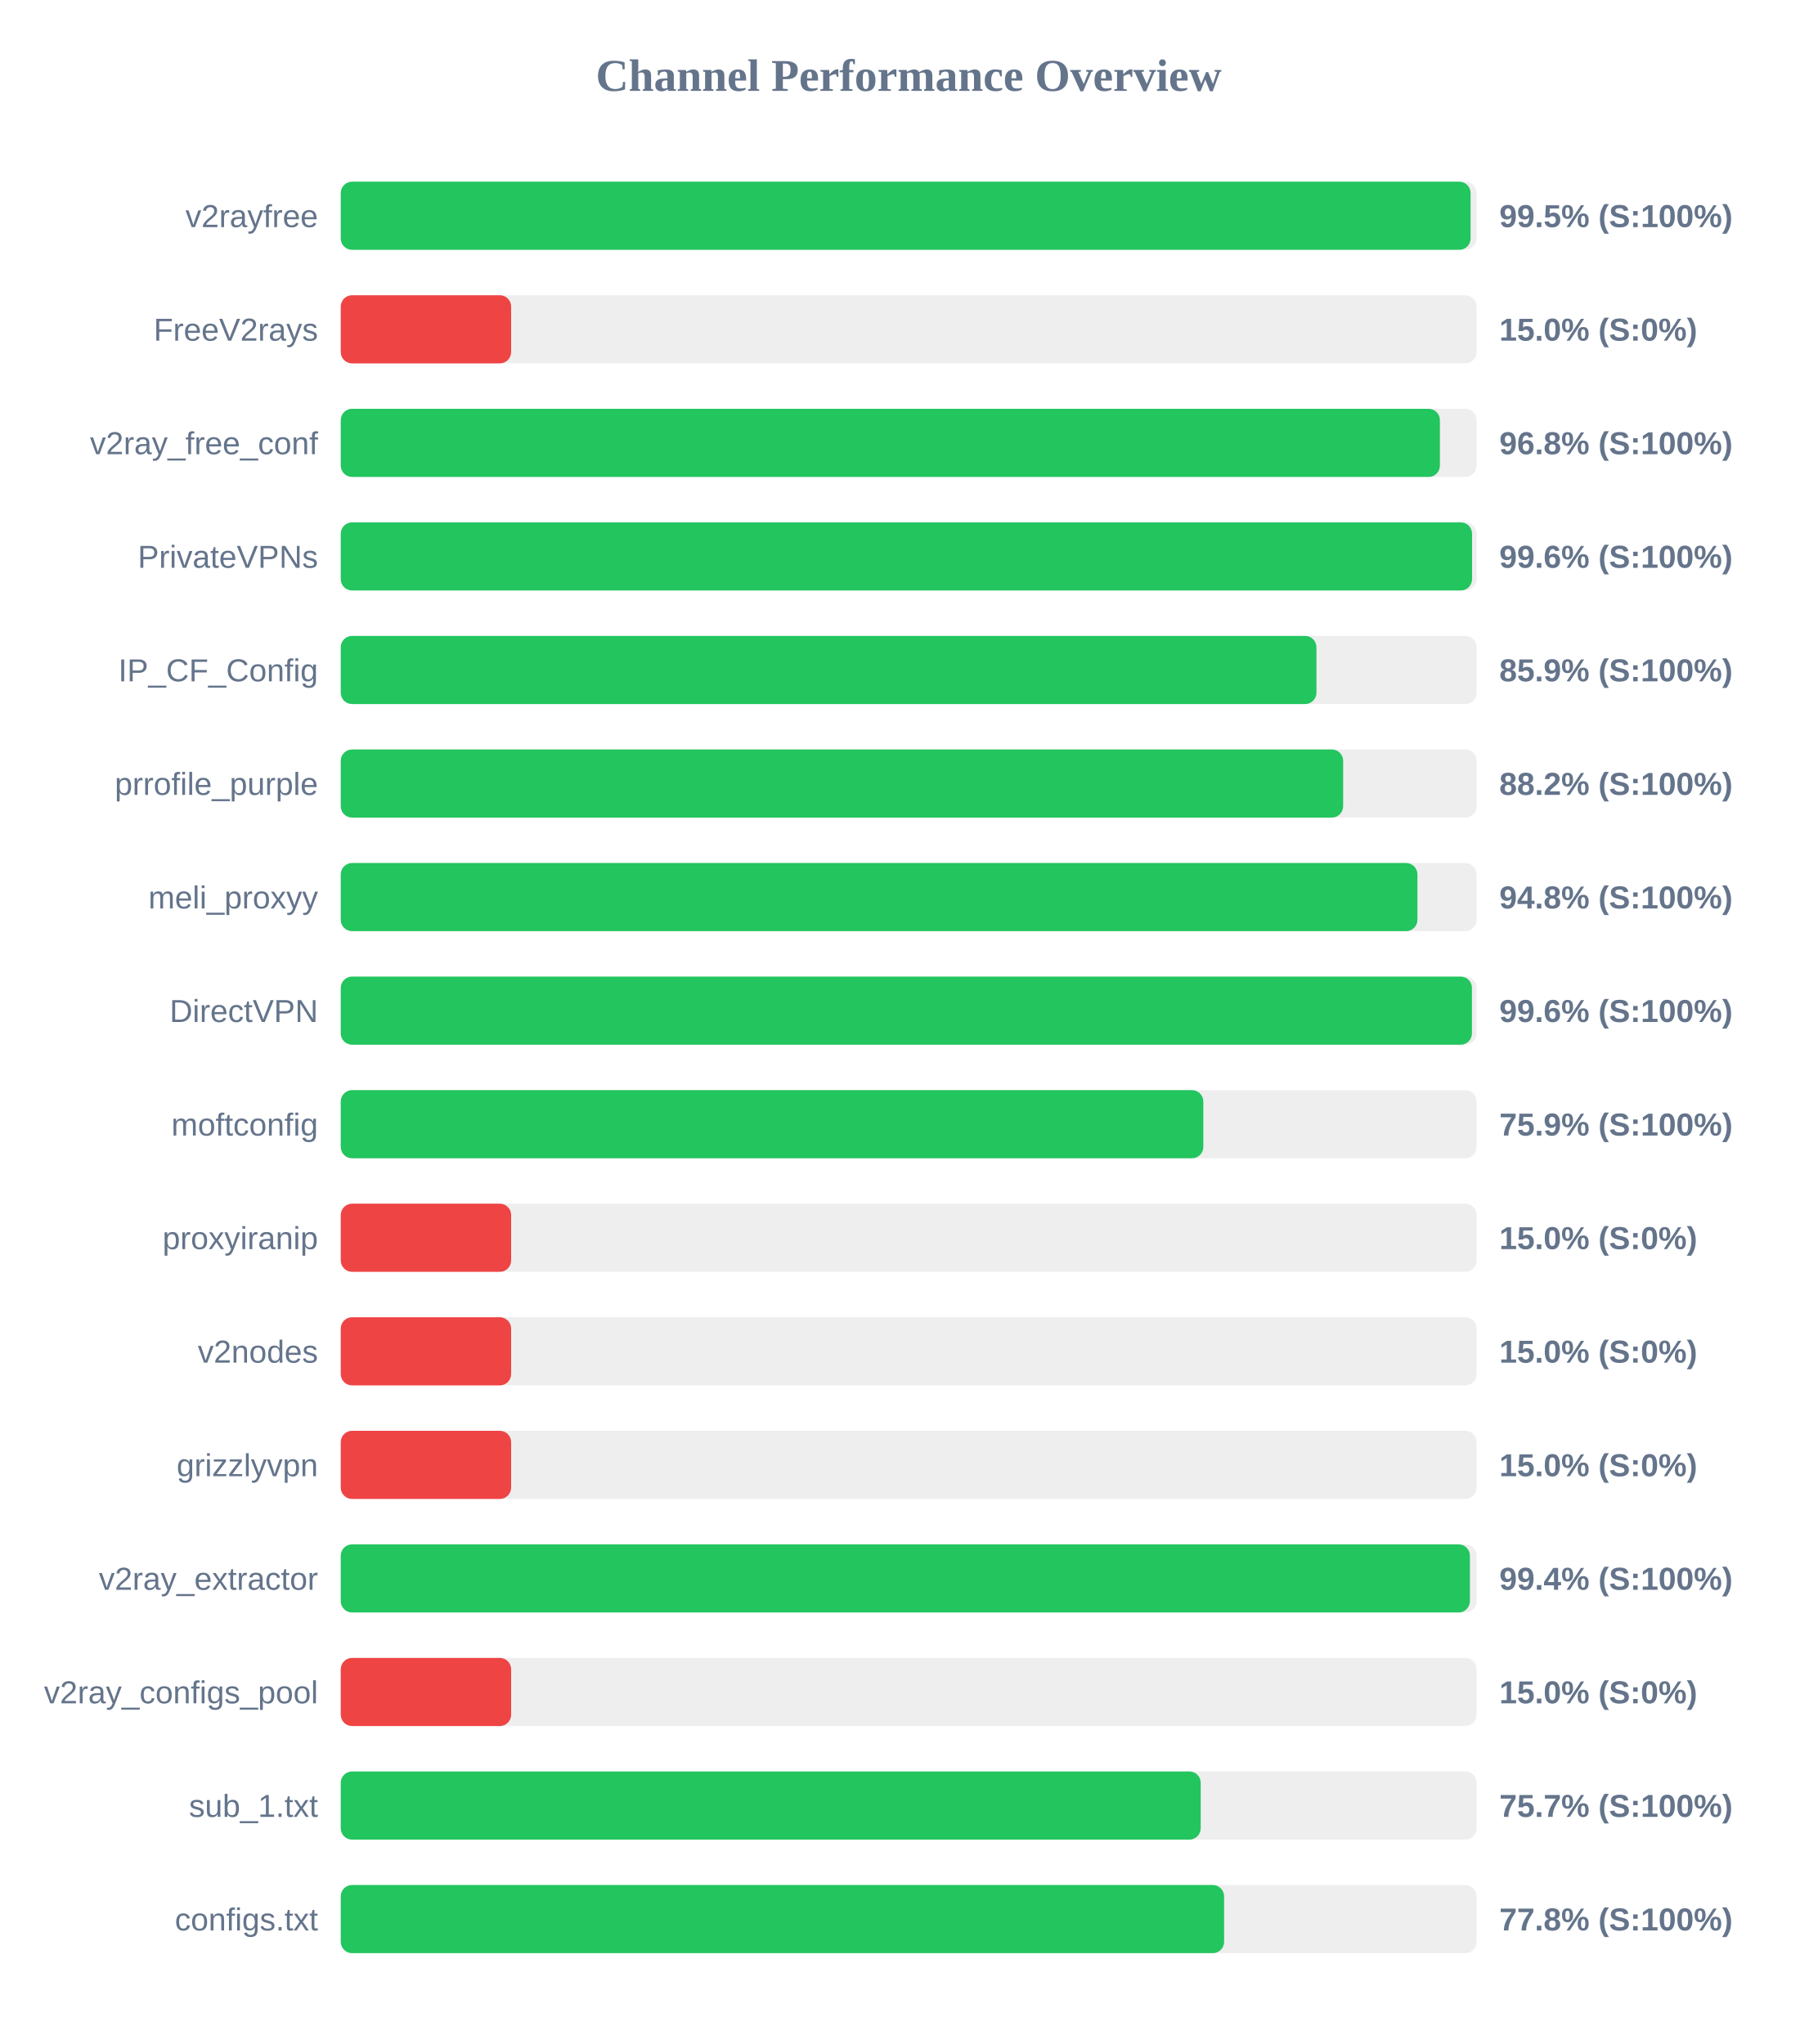
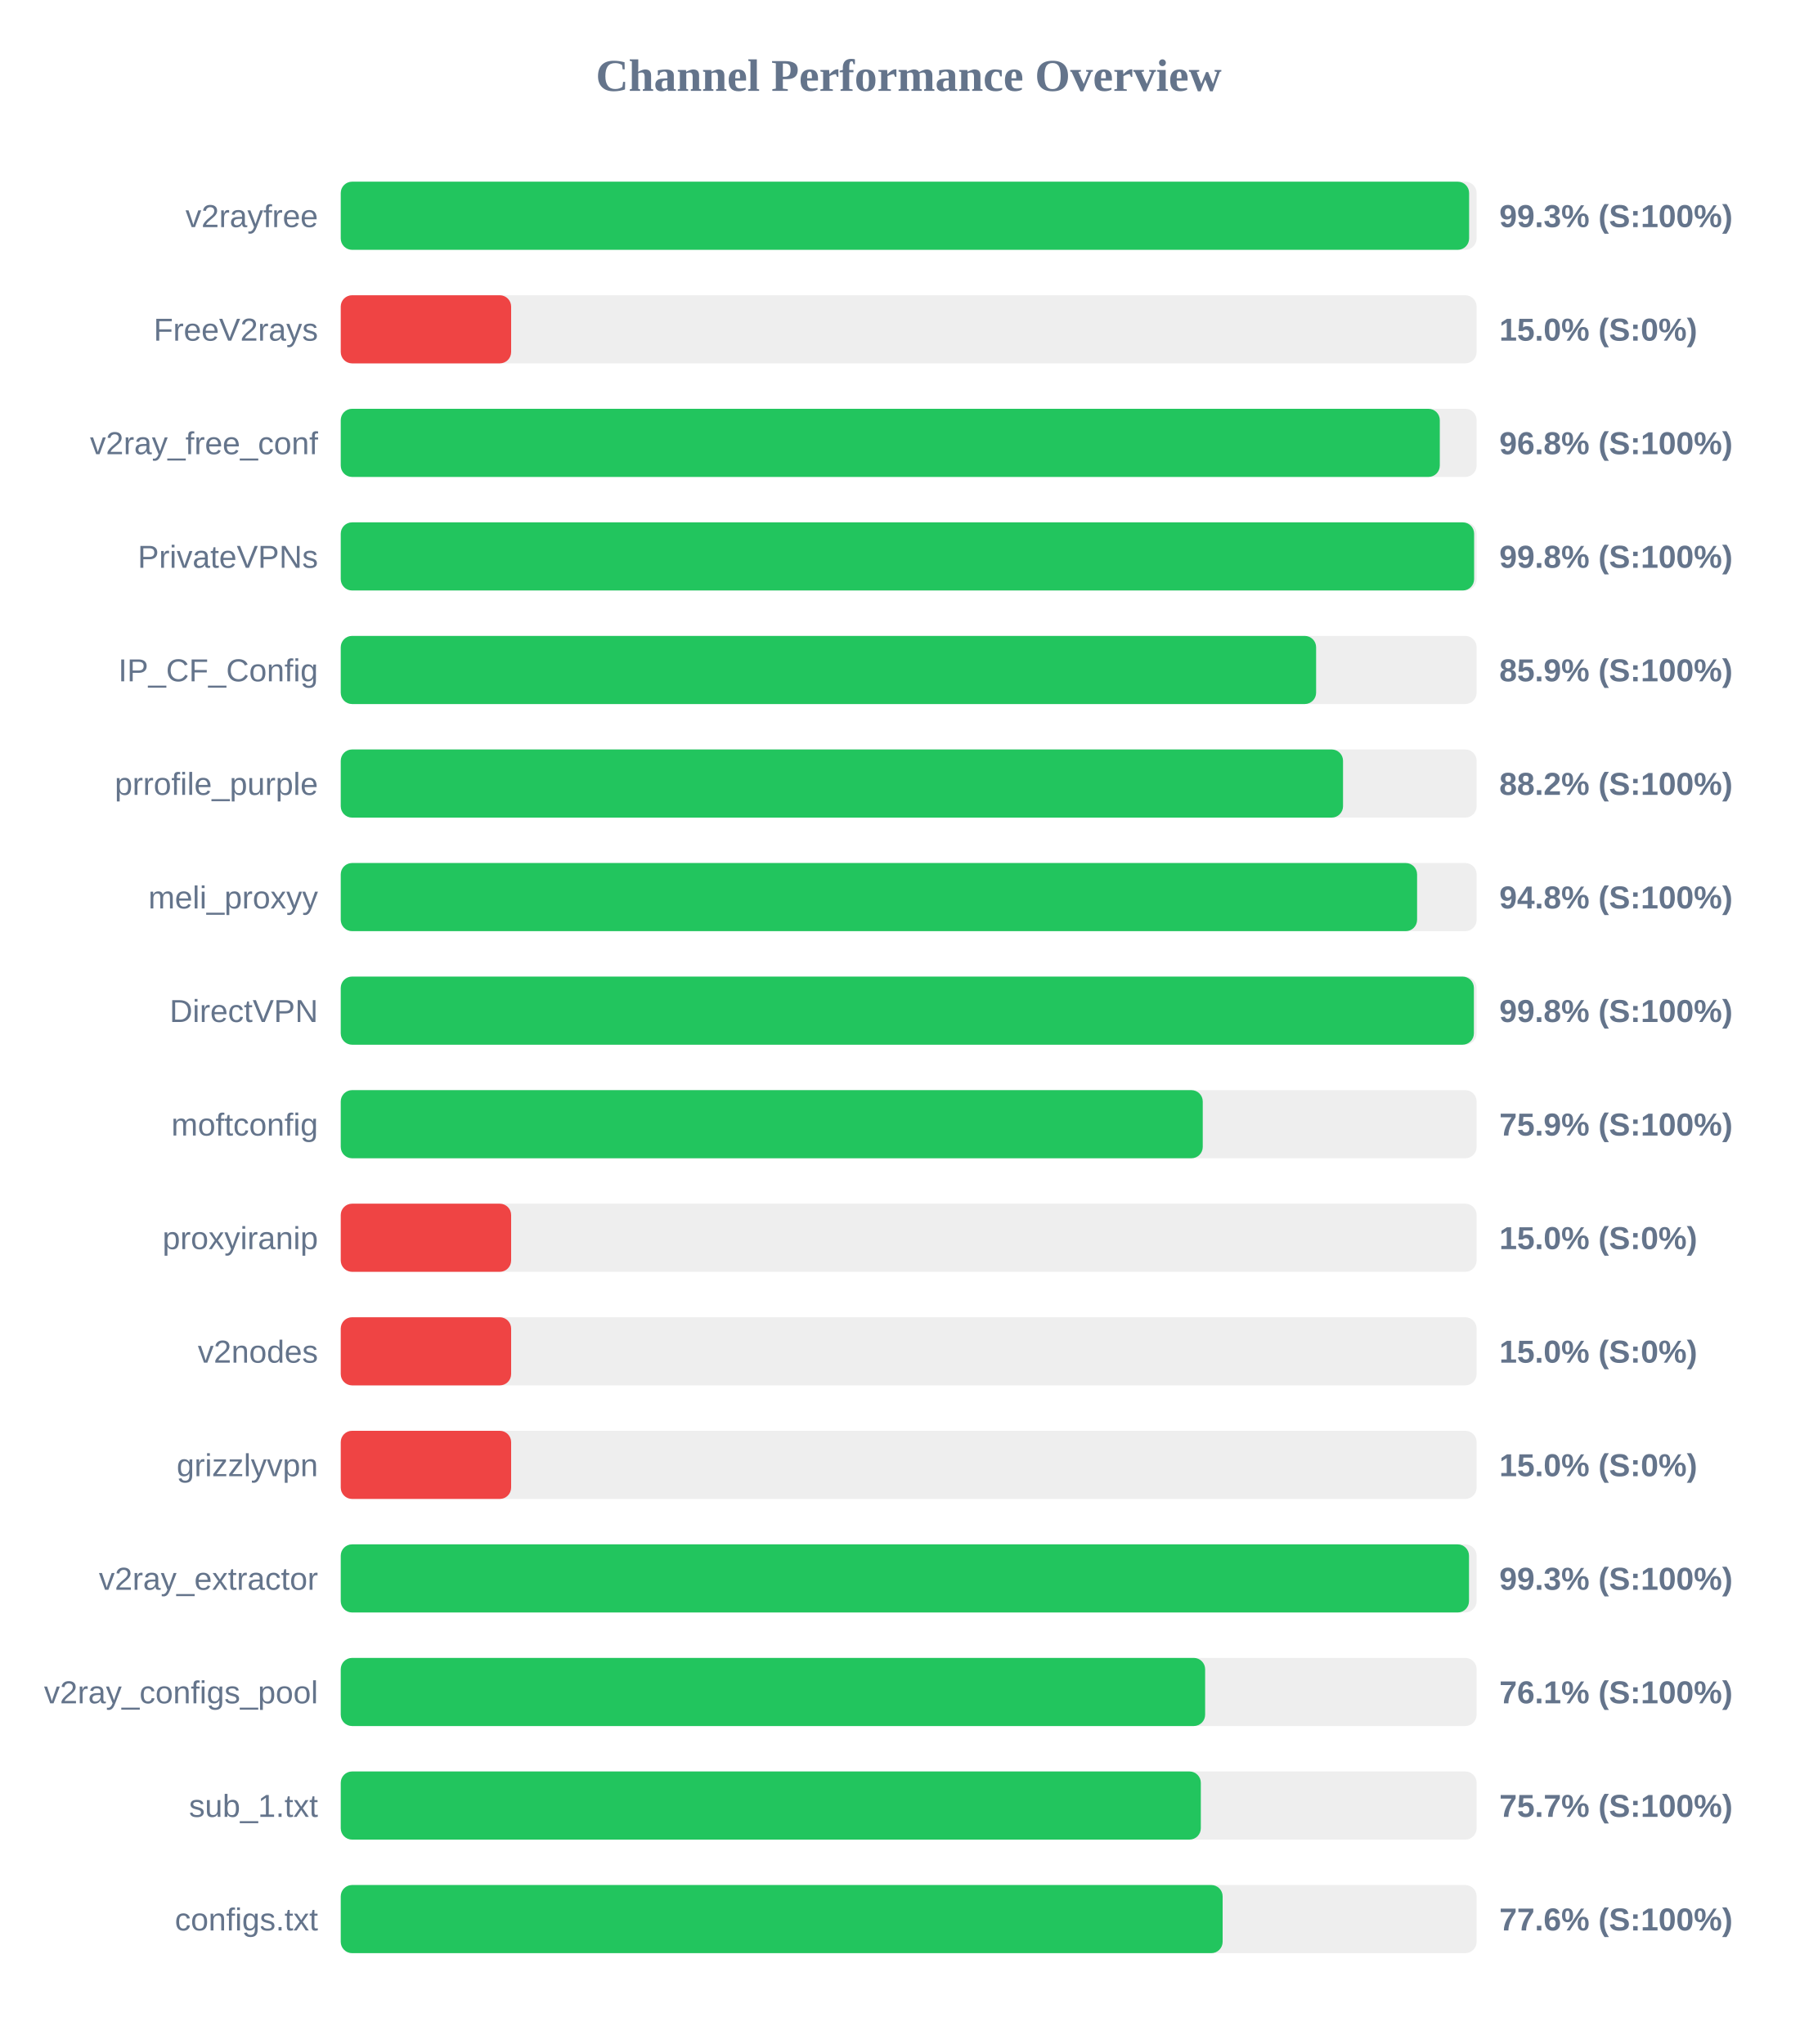
<svg xmlns="http://www.w3.org/2000/svg" width="800" height="900" version="1.1">
  <style>
        .row { font: 14px Arial; fill: #64748b; }
        .score { font: bold 14px Arial; fill: #64748b; }
    </style>
  <text x="400" y="40" text-anchor="middle" font-size="20px" font-weight="bold" fill="#64748b">Channel Performance Overview</text>
  <rect x="150" y="80" width="500" height="30" fill="#eee" rx="5" />
-   <rect x="150" y="80" width="497.35" height="30" fill="#22c55e" rx="5" />
+   <rect x="150" y="80" width="496.7" height="30" fill="#22c55e" rx="5" />
  <text x="140" y="100" text-anchor="end" class="row">v2rayfree</text>
-   <text x="660" y="100" text-anchor="start" class="score">99.5% (S:100%)</text>
+   <text x="660" y="100" text-anchor="start" class="score">99.3% (S:100%)</text>
  <rect x="150" y="130" width="500" height="30" fill="#eee" rx="5" />
  <rect x="150" y="130" width="75.0" height="30" fill="#ef4444" rx="5" />
  <text x="140" y="150" text-anchor="end" class="row">FreeV2rays</text>
  <text x="660" y="150" text-anchor="start" class="score">15.0% (S:0%)</text>
  <rect x="150" y="180" width="500" height="30" fill="#eee" rx="5" />
-   <rect x="150" y="180" width="483.85" height="30" fill="#22c55e" rx="5" />
+   <rect x="150" y="180" width="483.8" height="30" fill="#22c55e" rx="5" />
  <text x="140" y="200" text-anchor="end" class="row">v2ray_free_conf</text>
  <text x="660" y="200" text-anchor="start" class="score">96.8% (S:100%)</text>
  <rect x="150" y="230" width="500" height="30" fill="#eee" rx="5" />
-   <rect x="150" y="230" width="498.0" height="30" fill="#22c55e" rx="5" />
+   <rect x="150" y="230" width="498.9" height="30" fill="#22c55e" rx="5" />
  <text x="140" y="250" text-anchor="end" class="row">PrivateVPNs</text>
-   <text x="660" y="250" text-anchor="start" class="score">99.6% (S:100%)</text>
+   <text x="660" y="250" text-anchor="start" class="score">99.8% (S:100%)</text>
  <rect x="150" y="280" width="500" height="30" fill="#eee" rx="5" />
-   <rect x="150" y="280" width="429.5" height="30" fill="#22c55e" rx="5" />
+   <rect x="150" y="280" width="429.35" height="30" fill="#22c55e" rx="5" />
  <text x="140" y="300" text-anchor="end" class="row">IP_CF_Config</text>
  <text x="660" y="300" text-anchor="start" class="score">85.9% (S:100%)</text>
  <rect x="150" y="330" width="500" height="30" fill="#eee" rx="5" />
-   <rect x="150" y="330" width="441.25" height="30" fill="#22c55e" rx="5" />
+   <rect x="150" y="330" width="441.2" height="30" fill="#22c55e" rx="5" />
  <text x="140" y="350" text-anchor="end" class="row">prrofile_purple</text>
  <text x="660" y="350" text-anchor="start" class="score">88.2% (S:100%)</text>
  <rect x="150" y="380" width="500" height="30" fill="#eee" rx="5" />
-   <rect x="150" y="380" width="473.95" height="30" fill="#22c55e" rx="5" />
+   <rect x="150" y="380" width="473.8" height="30" fill="#22c55e" rx="5" />
  <text x="140" y="400" text-anchor="end" class="row">meli_proxyy</text>
  <text x="660" y="400" text-anchor="start" class="score">94.8% (S:100%)</text>
  <rect x="150" y="430" width="500" height="30" fill="#eee" rx="5" />
-   <rect x="150" y="430" width="497.95" height="30" fill="#22c55e" rx="5" />
+   <rect x="150" y="430" width="498.8" height="30" fill="#22c55e" rx="5" />
  <text x="140" y="450" text-anchor="end" class="row">DirectVPN</text>
-   <text x="660" y="450" text-anchor="start" class="score">99.6% (S:100%)</text>
+   <text x="660" y="450" text-anchor="start" class="score">99.8% (S:100%)</text>
  <rect x="150" y="480" width="500" height="30" fill="#eee" rx="5" />
-   <rect x="150" y="480" width="379.7" height="30" fill="#22c55e" rx="5" />
+   <rect x="150" y="480" width="379.45" height="30" fill="#22c55e" rx="5" />
  <text x="140" y="500" text-anchor="end" class="row">moftconfig</text>
  <text x="660" y="500" text-anchor="start" class="score">75.9% (S:100%)</text>
  <rect x="150" y="530" width="500" height="30" fill="#eee" rx="5" />
  <rect x="150" y="530" width="75.0" height="30" fill="#ef4444" rx="5" />
  <text x="140" y="550" text-anchor="end" class="row">proxyiranip</text>
  <text x="660" y="550" text-anchor="start" class="score">15.0% (S:0%)</text>
  <rect x="150" y="580" width="500" height="30" fill="#eee" rx="5" />
  <rect x="150" y="580" width="75.0" height="30" fill="#ef4444" rx="5" />
  <text x="140" y="600" text-anchor="end" class="row">v2nodes</text>
  <text x="660" y="600" text-anchor="start" class="score">15.0% (S:0%)</text>
  <rect x="150" y="630" width="500" height="30" fill="#eee" rx="5" />
  <rect x="150" y="630" width="75.0" height="30" fill="#ef4444" rx="5" />
  <text x="140" y="650" text-anchor="end" class="row">grizzlyvpn</text>
  <text x="660" y="650" text-anchor="start" class="score">15.0% (S:0%)</text>
  <rect x="150" y="680" width="500" height="30" fill="#eee" rx="5" />
-   <rect x="150" y="680" width="497.05" height="30" fill="#22c55e" rx="5" />
+   <rect x="150" y="680" width="496.65" height="30" fill="#22c55e" rx="5" />
  <text x="140" y="700" text-anchor="end" class="row">v2ray_extractor</text>
-   <text x="660" y="700" text-anchor="start" class="score">99.4% (S:100%)</text>
+   <text x="660" y="700" text-anchor="start" class="score">99.3% (S:100%)</text>
  <rect x="150" y="730" width="500" height="30" fill="#eee" rx="5" />
-   <rect x="150" y="730" width="75.0" height="30" fill="#ef4444" rx="5" />
+   <rect x="150" y="730" width="380.5" height="30" fill="#22c55e" rx="5" />
  <text x="140" y="750" text-anchor="end" class="row">v2ray_configs_pool</text>
-   <text x="660" y="750" text-anchor="start" class="score">15.0% (S:0%)</text>
+   <text x="660" y="750" text-anchor="start" class="score">76.1% (S:100%)</text>
  <rect x="150" y="780" width="500" height="30" fill="#eee" rx="5" />
-   <rect x="150" y="780" width="378.55" height="30" fill="#22c55e" rx="5" />
+   <rect x="150" y="780" width="378.6" height="30" fill="#22c55e" rx="5" />
  <text x="140" y="800" text-anchor="end" class="row">sub_1.txt</text>
  <text x="660" y="800" text-anchor="start" class="score">75.7% (S:100%)</text>
  <rect x="150" y="830" width="500" height="30" fill="#eee" rx="5" />
-   <rect x="150" y="830" width="388.85" height="30" fill="#22c55e" rx="5" />
+   <rect x="150" y="830" width="388.2" height="30" fill="#22c55e" rx="5" />
  <text x="140" y="850" text-anchor="end" class="row">configs.txt</text>
-   <text x="660" y="850" text-anchor="start" class="score">77.8% (S:100%)</text>
+   <text x="660" y="850" text-anchor="start" class="score">77.6% (S:100%)</text>
</svg>
